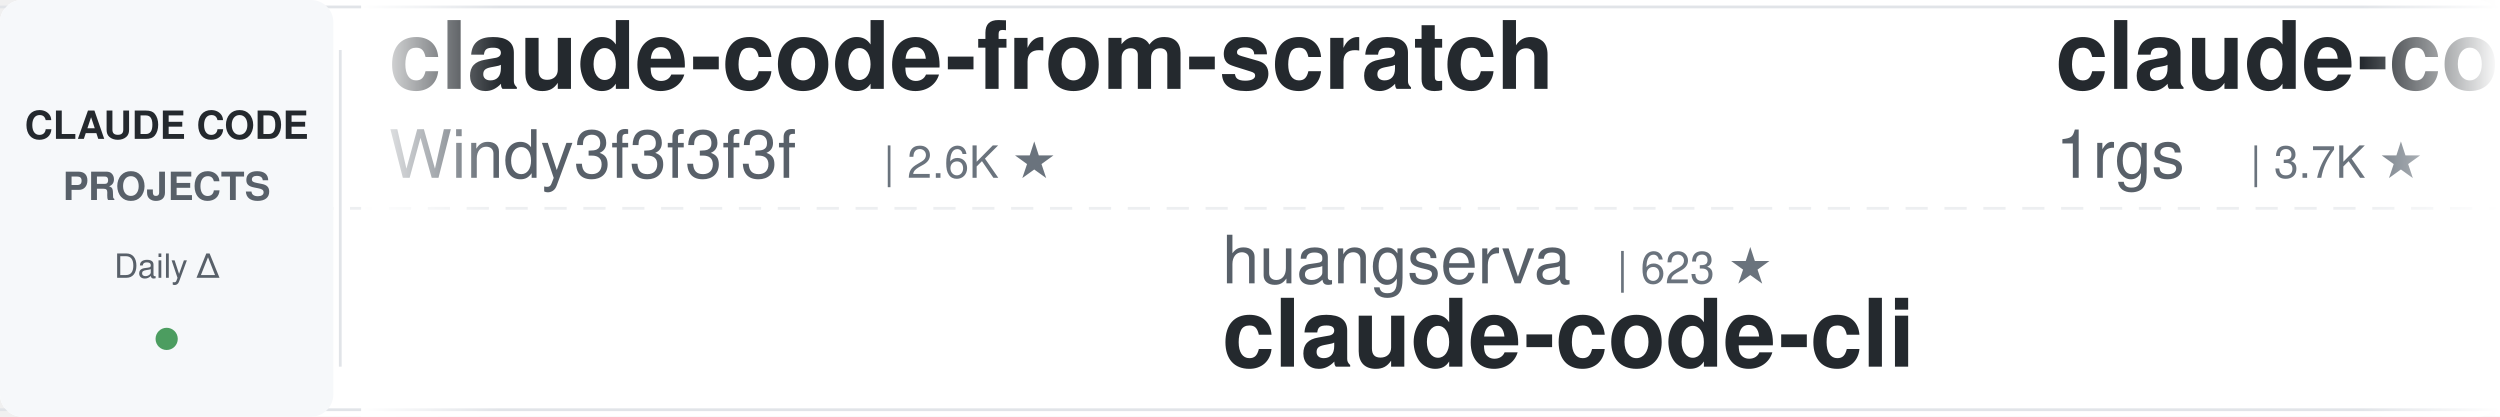
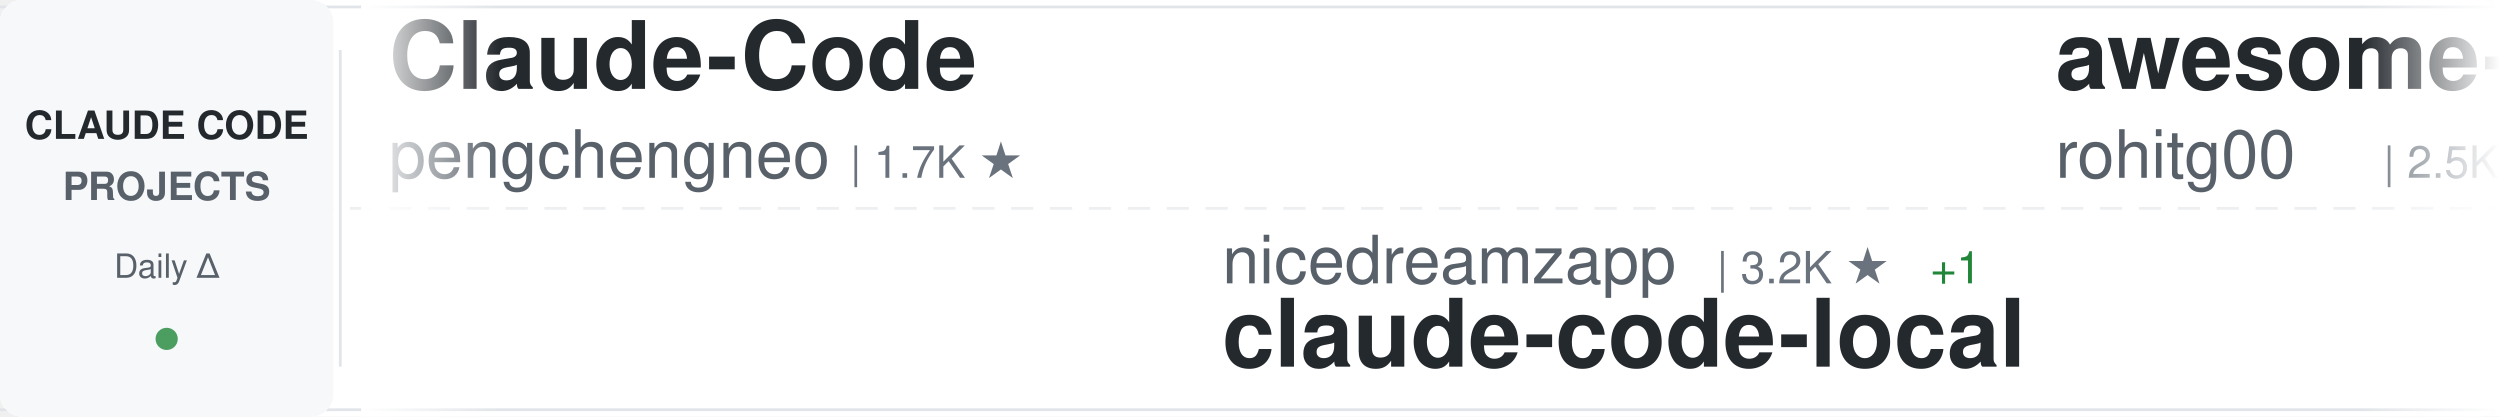
<svg xmlns="http://www.w3.org/2000/svg" width="900" height="150">
  <defs>
    <linearGradient id="awesomeLeftFade" x1="0%" y1="0%" x2="100%" y2="0%">
      <stop offset="0%" style="stop-color:#ffffff;stop-opacity:1" />
      <stop offset="100%" style="stop-color:#ffffff;stop-opacity:0" />
    </linearGradient>
    <linearGradient id="awesomeRightFade" x1="0%" y1="0%" x2="100%" y2="0%">
      <stop offset="0%" style="stop-color:#ffffff;stop-opacity:0" />
      <stop offset="100%" style="stop-color:#ffffff;stop-opacity:1" />
    </linearGradient>
  </defs>
  <rect width="900" height="150" fill="#ffffff" rx="8" />
  <rect x="0" y="2" width="900" height="1" fill="#e1e4e8" />
  <rect x="0" y="147" width="900" height="1" fill="#e1e4e8" />
  <line x1="0" y1="75" x2="900" y2="75" stroke="#e1e4e8" stroke-width="1" stroke-dasharray="8 6" opacity="0.6" />
  <rect x="0" y="0" width="120" height="150" fill="#f6f8fa" rx="8" />
  <text x="60" y="50" font-family="-apple-system, BlinkMacSystemFont, 'Segoe UI', Helvetica, Arial, sans-serif" font-size="14" font-weight="600" fill="#24292e" text-anchor="middle">CLAUDE CODE</text>
  <text x="60" y="72" font-family="-apple-system, BlinkMacSystemFont, 'Segoe UI', Helvetica, Arial, sans-serif" font-size="14" font-weight="600" fill="#586069" text-anchor="middle">PROJECTS</text>
  <text x="60" y="100" font-family="-apple-system, BlinkMacSystemFont, 'Segoe UI', Helvetica, Arial, sans-serif" font-size="12" font-weight="500" fill="#586069" text-anchor="middle">Daily Δ</text>
  <circle cx="60" cy="122" r="4" fill="#22863a" opacity="0.8" />
  <rect x="122" y="18" width="1" height="114" fill="#e1e4e8" />
  <clipPath id="awesomeTickerClip">
    <rect x="130" y="0" width="770" height="150" />
  </clipPath>
  <g clip-path="url(#awesomeTickerClip)">
    <g id="awesomeTickerItems">
      <animateTransform attributeName="transform" attributeType="XML" type="translate" from="0 0" to="-3000 0" dur="54s" repeatCount="indefinite" />
      <g transform="translate(0, 0)">
-         <text x="140" y="32" font-family="-apple-system, BlinkMacSystemFont, 'Segoe UI', Helvetica, Arial, sans-serif" font-size="34" font-weight="600" fill="#24292e">claude-code-from-scratch</text>
-         <text x="140" y="64" font-family="-apple-system, BlinkMacSystemFont, 'Segoe UI', Helvetica, Arial, sans-serif" font-size="24" font-weight="400" fill="#586069">Windy3f3f3f3f</text>
-         <text x="318" y="64" font-family="-apple-system, BlinkMacSystemFont, 'Segoe UI', Helvetica, Arial, sans-serif" font-size="16" font-weight="500" fill="#6a737d">| 2.6K ★</text>
+         <text x="140" y="32" font-family="-apple-system, BlinkMacSystemFont, 'Segoe UI', Helvetica, Arial, sans-serif" font-size="34" font-weight="600" fill="#24292e">Claude-Code</text>
+         <text x="140" y="64" font-family="-apple-system, BlinkMacSystemFont, 'Segoe UI', Helvetica, Arial, sans-serif" font-size="24" font-weight="400" fill="#586069">pengchengneo</text>
+         <text x="306" y="64" font-family="-apple-system, BlinkMacSystemFont, 'Segoe UI', Helvetica, Arial, sans-serif" font-size="16" font-weight="500" fill="#6a737d">| 1.7K ★</text>
      </g>
      <g transform="translate(300, 0)">
-         <text x="140" y="102" font-family="-apple-system, BlinkMacSystemFont, 'Segoe UI', Helvetica, Arial, sans-serif" font-size="24" font-weight="400" fill="#586069">huangserva</text>
-         <text x="282" y="102" font-family="-apple-system, BlinkMacSystemFont, 'Segoe UI', Helvetica, Arial, sans-serif" font-size="16" font-weight="500" fill="#6a737d">| 623 ★</text>
-         <text x="140" y="132" font-family="-apple-system, BlinkMacSystemFont, 'Segoe UI', Helvetica, Arial, sans-serif" font-size="34" font-weight="600" fill="#24292e">claude-code-cli</text>
+         <text x="140" y="102" font-family="-apple-system, BlinkMacSystemFont, 'Segoe UI', Helvetica, Arial, sans-serif" font-size="24" font-weight="400" fill="#586069">nicedreamzapp</text>
+         <text x="318" y="102" font-family="-apple-system, BlinkMacSystemFont, 'Segoe UI', Helvetica, Arial, sans-serif" font-size="16" font-weight="500" fill="#6a737d">| 3.2K ★</text>
+         <text x="395" y="102" font-family="-apple-system, BlinkMacSystemFont, 'Segoe UI', Helvetica, Arial, sans-serif" font-size="16" font-weight="500" fill="#22863a"> +1</text>
+         <text x="140" y="132" font-family="-apple-system, BlinkMacSystemFont, 'Segoe UI', Helvetica, Arial, sans-serif" font-size="34" font-weight="600" fill="#24292e">claude-code-local</text>
      </g>
      <g transform="translate(600, 0)">
-         <text x="140" y="32" font-family="-apple-system, BlinkMacSystemFont, 'Segoe UI', Helvetica, Arial, sans-serif" font-size="34" font-weight="600" fill="#24292e">claude-code-proxy</text>
-         <text x="140" y="64" font-family="-apple-system, BlinkMacSystemFont, 'Segoe UI', Helvetica, Arial, sans-serif" font-size="24" font-weight="400" fill="#586069">1rgs</text>
-         <text x="210" y="64" font-family="-apple-system, BlinkMacSystemFont, 'Segoe UI', Helvetica, Arial, sans-serif" font-size="16" font-weight="500" fill="#6a737d">| 3.7K ★</text>
+         <text x="140" y="32" font-family="-apple-system, BlinkMacSystemFont, 'Segoe UI', Helvetica, Arial, sans-serif" font-size="34" font-weight="600" fill="#24292e">awesome-claude-code-tool...</text>
+         <text x="140" y="64" font-family="-apple-system, BlinkMacSystemFont, 'Segoe UI', Helvetica, Arial, sans-serif" font-size="24" font-weight="400" fill="#586069">rohitg00</text>
+         <text x="258" y="64" font-family="-apple-system, BlinkMacSystemFont, 'Segoe UI', Helvetica, Arial, sans-serif" font-size="16" font-weight="500" fill="#6a737d">| 2.5K ★</text>
+         <text x="335" y="64" font-family="-apple-system, BlinkMacSystemFont, 'Segoe UI', Helvetica, Arial, sans-serif" font-size="16" font-weight="500" fill="#22863a"> +1</text>
      </g>
      <g transform="translate(900, 0)">
-         <text x="140" y="102" font-family="-apple-system, BlinkMacSystemFont, 'Segoe UI', Helvetica, Arial, sans-serif" font-size="24" font-weight="400" fill="#586069">kodu-ai</text>
-         <text x="246" y="102" font-family="-apple-system, BlinkMacSystemFont, 'Segoe UI', Helvetica, Arial, sans-serif" font-size="16" font-weight="500" fill="#6a737d">| 5.2K ★</text>
-         <text x="323" y="102" font-family="-apple-system, BlinkMacSystemFont, 'Segoe UI', Helvetica, Arial, sans-serif" font-size="16" font-weight="500" fill="#cb2431"> -2</text>
-         <text x="140" y="132" font-family="-apple-system, BlinkMacSystemFont, 'Segoe UI', Helvetica, Arial, sans-serif" font-size="34" font-weight="600" fill="#24292e">claude-coder</text>
+         <text x="140" y="102" font-family="-apple-system, BlinkMacSystemFont, 'Segoe UI', Helvetica, Arial, sans-serif" font-size="24" font-weight="400" fill="#586069">anthropics</text>
+         <text x="282" y="102" font-family="-apple-system, BlinkMacSystemFont, 'Segoe UI', Helvetica, Arial, sans-serif" font-size="16" font-weight="500" fill="#6a737d">| 949 ★</text>
+         <text x="140" y="132" font-family="-apple-system, BlinkMacSystemFont, 'Segoe UI', Helvetica, Arial, sans-serif" font-size="34" font-weight="600" fill="#24292e">claude-code-base-action</text>
      </g>
      <g transform="translate(1200, 0)">
+         <text x="140" y="32" font-family="-apple-system, BlinkMacSystemFont, 'Segoe UI', Helvetica, Arial, sans-serif" font-size="34" font-weight="600" fill="#24292e">claude-code-hub</text>
+         <text x="140" y="64" font-family="-apple-system, BlinkMacSystemFont, 'Segoe UI', Helvetica, Arial, sans-serif" font-size="24" font-weight="400" fill="#586069">ding113</text>
+         <text x="246" y="64" font-family="-apple-system, BlinkMacSystemFont, 'Segoe UI', Helvetica, Arial, sans-serif" font-size="16" font-weight="500" fill="#6a737d">| 3.3K ★</text>
+       </g>
+       <g transform="translate(1500, 0)">
+         <text x="140" y="102" font-family="-apple-system, BlinkMacSystemFont, 'Segoe UI', Helvetica, Arial, sans-serif" font-size="24" font-weight="400" fill="#586069">JrCx7scC</text>
+         <text x="258" y="102" font-family="-apple-system, BlinkMacSystemFont, 'Segoe UI', Helvetica, Arial, sans-serif" font-size="16" font-weight="500" fill="#6a737d">| 373 ★</text>
+         <text x="140" y="132" font-family="-apple-system, BlinkMacSystemFont, 'Segoe UI', Helvetica, Arial, sans-serif" font-size="34" font-weight="600" fill="#24292e">claude-code-source</text>
+       </g>
+       <g transform="translate(1800, 0)">
        <text x="140" y="32" font-family="-apple-system, BlinkMacSystemFont, 'Segoe UI', Helvetica, Arial, sans-serif" font-size="34" font-weight="600" fill="#24292e">claude-code-proxy</text>
        <text x="140" y="64" font-family="-apple-system, BlinkMacSystemFont, 'Segoe UI', Helvetica, Arial, sans-serif" font-size="24" font-weight="400" fill="#586069">fuergaosi233</text>
        <text x="306" y="64" font-family="-apple-system, BlinkMacSystemFont, 'Segoe UI', Helvetica, Arial, sans-serif" font-size="16" font-weight="500" fill="#6a737d">| 2.8K ★</text>
-       </g>
-       <g transform="translate(1500, 0)">
-         <text x="140" y="102" font-family="-apple-system, BlinkMacSystemFont, 'Segoe UI', Helvetica, Arial, sans-serif" font-size="24" font-weight="400" fill="#586069">disler</text>
-         <text x="234" y="102" font-family="-apple-system, BlinkMacSystemFont, 'Segoe UI', Helvetica, Arial, sans-serif" font-size="16" font-weight="500" fill="#6a737d">| 1.6K ★</text>
-         <text x="140" y="132" font-family="-apple-system, BlinkMacSystemFont, 'Segoe UI', Helvetica, Arial, sans-serif" font-size="34" font-weight="600" fill="#24292e">pi-vs-claude-code</text>
-       </g>
-       <g transform="translate(1800, 0)">
-         <text x="140" y="32" font-family="-apple-system, BlinkMacSystemFont, 'Segoe UI', Helvetica, Arial, sans-serif" font-size="34" font-weight="600" fill="#24292e">claude-code-prompts</text>
-         <text x="140" y="64" font-family="-apple-system, BlinkMacSystemFont, 'Segoe UI', Helvetica, Arial, sans-serif" font-size="24" font-weight="400" fill="#586069">repowise-dev</text>
-         <text x="306" y="64" font-family="-apple-system, BlinkMacSystemFont, 'Segoe UI', Helvetica, Arial, sans-serif" font-size="16" font-weight="500" fill="#6a737d">| 1.2K ★</text>
+         <text x="383" y="64" font-family="-apple-system, BlinkMacSystemFont, 'Segoe UI', Helvetica, Arial, sans-serif" font-size="16" font-weight="500" fill="#cb2431"> -1</text>
      </g>
      <g transform="translate(2100, 0)">
-         <text x="140" y="102" font-family="-apple-system, BlinkMacSystemFont, 'Segoe UI', Helvetica, Arial, sans-serif" font-size="24" font-weight="400" fill="#586069">edmund-io</text>
-         <text x="270" y="102" font-family="-apple-system, BlinkMacSystemFont, 'Segoe UI', Helvetica, Arial, sans-serif" font-size="16" font-weight="500" fill="#6a737d">| 1.5K ★</text>
-         <text x="140" y="132" font-family="-apple-system, BlinkMacSystemFont, 'Segoe UI', Helvetica, Arial, sans-serif" font-size="34" font-weight="600" fill="#24292e">edmunds-claude-code</text>
+         <text x="140" y="102" font-family="-apple-system, BlinkMacSystemFont, 'Segoe UI', Helvetica, Arial, sans-serif" font-size="24" font-weight="400" fill="#586069">Maciek-roboblog</text>
+         <text x="342" y="102" font-family="-apple-system, BlinkMacSystemFont, 'Segoe UI', Helvetica, Arial, sans-serif" font-size="16" font-weight="500" fill="#6a737d">| 8.6K ★</text>
+         <text x="140" y="132" font-family="-apple-system, BlinkMacSystemFont, 'Segoe UI', Helvetica, Arial, sans-serif" font-size="34" font-weight="600" fill="#24292e">Claude-Code-Usage-Monito...</text>
      </g>
      <g transform="translate(2400, 0)">
-         <text x="140" y="32" font-family="-apple-system, BlinkMacSystemFont, 'Segoe UI', Helvetica, Arial, sans-serif" font-size="34" font-weight="600" fill="#24292e">claude-code-settings</text>
-         <text x="140" y="64" font-family="-apple-system, BlinkMacSystemFont, 'Segoe UI', Helvetica, Arial, sans-serif" font-size="24" font-weight="400" fill="#586069">feiskyer</text>
-         <text x="258" y="64" font-family="-apple-system, BlinkMacSystemFont, 'Segoe UI', Helvetica, Arial, sans-serif" font-size="16" font-weight="500" fill="#6a737d">| 1.6K ★</text>
+         <text x="140" y="32" font-family="-apple-system, BlinkMacSystemFont, 'Segoe UI', Helvetica, Arial, sans-serif" font-size="34" font-weight="600" fill="#24292e">claude-code-tudou</text>
+         <text x="140" y="64" font-family="-apple-system, BlinkMacSystemFont, 'Segoe UI', Helvetica, Arial, sans-serif" font-size="24" font-weight="400" fill="#586069">AICoderTudou</text>
+         <text x="306" y="64" font-family="-apple-system, BlinkMacSystemFont, 'Segoe UI', Helvetica, Arial, sans-serif" font-size="16" font-weight="500" fill="#6a737d">| 496 ★</text>
      </g>
      <g transform="translate(2700, 0)">
-         <text x="140" y="102" font-family="-apple-system, BlinkMacSystemFont, 'Segoe UI', Helvetica, Arial, sans-serif" font-size="24" font-weight="400" fill="#586069">anthropics</text>
-         <text x="282" y="102" font-family="-apple-system, BlinkMacSystemFont, 'Segoe UI', Helvetica, Arial, sans-serif" font-size="16" font-weight="500" fill="#6a737d">| 8.7K ★</text>
-         <text x="359" y="102" font-family="-apple-system, BlinkMacSystemFont, 'Segoe UI', Helvetica, Arial, sans-serif" font-size="16" font-weight="500" fill="#22863a"> +2</text>
-         <text x="140" y="132" font-family="-apple-system, BlinkMacSystemFont, 'Segoe UI', Helvetica, Arial, sans-serif" font-size="34" font-weight="600" fill="#24292e">claude-code-action</text>
+         <text x="140" y="102" font-family="-apple-system, BlinkMacSystemFont, 'Segoe UI', Helvetica, Arial, sans-serif" font-size="24" font-weight="400" fill="#586069">chauncygu</text>
+         <text x="270" y="102" font-family="-apple-system, BlinkMacSystemFont, 'Segoe UI', Helvetica, Arial, sans-serif" font-size="16" font-weight="500" fill="#6a737d">| 2.8K ★</text>
+         <text x="140" y="132" font-family="-apple-system, BlinkMacSystemFont, 'Segoe UI', Helvetica, Arial, sans-serif" font-size="34" font-weight="600" fill="#24292e">collection-claude-code-s...</text>
      </g>
      <g transform="translate(3000, 0)">
-         <text x="140" y="32" font-family="-apple-system, BlinkMacSystemFont, 'Segoe UI', Helvetica, Arial, sans-serif" font-size="34" font-weight="600" fill="#24292e">claude-code-from-scratch</text>
-         <text x="140" y="64" font-family="-apple-system, BlinkMacSystemFont, 'Segoe UI', Helvetica, Arial, sans-serif" font-size="24" font-weight="400" fill="#586069">Windy3f3f3f3f</text>
-         <text x="318" y="64" font-family="-apple-system, BlinkMacSystemFont, 'Segoe UI', Helvetica, Arial, sans-serif" font-size="16" font-weight="500" fill="#6a737d">| 2.6K ★</text>
+         <text x="140" y="32" font-family="-apple-system, BlinkMacSystemFont, 'Segoe UI', Helvetica, Arial, sans-serif" font-size="34" font-weight="600" fill="#24292e">Claude-Code</text>
+         <text x="140" y="64" font-family="-apple-system, BlinkMacSystemFont, 'Segoe UI', Helvetica, Arial, sans-serif" font-size="24" font-weight="400" fill="#586069">pengchengneo</text>
+         <text x="306" y="64" font-family="-apple-system, BlinkMacSystemFont, 'Segoe UI', Helvetica, Arial, sans-serif" font-size="16" font-weight="500" fill="#6a737d">| 1.7K ★</text>
      </g>
      <g transform="translate(3300, 0)">
-         <text x="140" y="102" font-family="-apple-system, BlinkMacSystemFont, 'Segoe UI', Helvetica, Arial, sans-serif" font-size="24" font-weight="400" fill="#586069">huangserva</text>
-         <text x="282" y="102" font-family="-apple-system, BlinkMacSystemFont, 'Segoe UI', Helvetica, Arial, sans-serif" font-size="16" font-weight="500" fill="#6a737d">| 623 ★</text>
-         <text x="140" y="132" font-family="-apple-system, BlinkMacSystemFont, 'Segoe UI', Helvetica, Arial, sans-serif" font-size="34" font-weight="600" fill="#24292e">claude-code-cli</text>
+         <text x="140" y="102" font-family="-apple-system, BlinkMacSystemFont, 'Segoe UI', Helvetica, Arial, sans-serif" font-size="24" font-weight="400" fill="#586069">nicedreamzapp</text>
+         <text x="318" y="102" font-family="-apple-system, BlinkMacSystemFont, 'Segoe UI', Helvetica, Arial, sans-serif" font-size="16" font-weight="500" fill="#6a737d">| 3.2K ★</text>
+         <text x="395" y="102" font-family="-apple-system, BlinkMacSystemFont, 'Segoe UI', Helvetica, Arial, sans-serif" font-size="16" font-weight="500" fill="#22863a"> +1</text>
+         <text x="140" y="132" font-family="-apple-system, BlinkMacSystemFont, 'Segoe UI', Helvetica, Arial, sans-serif" font-size="34" font-weight="600" fill="#24292e">claude-code-local</text>
      </g>
      <g transform="translate(3600, 0)">
-         <text x="140" y="32" font-family="-apple-system, BlinkMacSystemFont, 'Segoe UI', Helvetica, Arial, sans-serif" font-size="34" font-weight="600" fill="#24292e">claude-code-proxy</text>
-         <text x="140" y="64" font-family="-apple-system, BlinkMacSystemFont, 'Segoe UI', Helvetica, Arial, sans-serif" font-size="24" font-weight="400" fill="#586069">1rgs</text>
-         <text x="210" y="64" font-family="-apple-system, BlinkMacSystemFont, 'Segoe UI', Helvetica, Arial, sans-serif" font-size="16" font-weight="500" fill="#6a737d">| 3.7K ★</text>
+         <text x="140" y="32" font-family="-apple-system, BlinkMacSystemFont, 'Segoe UI', Helvetica, Arial, sans-serif" font-size="34" font-weight="600" fill="#24292e">awesome-claude-code-tool...</text>
+         <text x="140" y="64" font-family="-apple-system, BlinkMacSystemFont, 'Segoe UI', Helvetica, Arial, sans-serif" font-size="24" font-weight="400" fill="#586069">rohitg00</text>
+         <text x="258" y="64" font-family="-apple-system, BlinkMacSystemFont, 'Segoe UI', Helvetica, Arial, sans-serif" font-size="16" font-weight="500" fill="#6a737d">| 2.5K ★</text>
+         <text x="335" y="64" font-family="-apple-system, BlinkMacSystemFont, 'Segoe UI', Helvetica, Arial, sans-serif" font-size="16" font-weight="500" fill="#22863a"> +1</text>
      </g>
      <g transform="translate(3900, 0)">
-         <text x="140" y="102" font-family="-apple-system, BlinkMacSystemFont, 'Segoe UI', Helvetica, Arial, sans-serif" font-size="24" font-weight="400" fill="#586069">kodu-ai</text>
-         <text x="246" y="102" font-family="-apple-system, BlinkMacSystemFont, 'Segoe UI', Helvetica, Arial, sans-serif" font-size="16" font-weight="500" fill="#6a737d">| 5.2K ★</text>
-         <text x="323" y="102" font-family="-apple-system, BlinkMacSystemFont, 'Segoe UI', Helvetica, Arial, sans-serif" font-size="16" font-weight="500" fill="#cb2431"> -2</text>
-         <text x="140" y="132" font-family="-apple-system, BlinkMacSystemFont, 'Segoe UI', Helvetica, Arial, sans-serif" font-size="34" font-weight="600" fill="#24292e">claude-coder</text>
+         <text x="140" y="102" font-family="-apple-system, BlinkMacSystemFont, 'Segoe UI', Helvetica, Arial, sans-serif" font-size="24" font-weight="400" fill="#586069">anthropics</text>
+         <text x="282" y="102" font-family="-apple-system, BlinkMacSystemFont, 'Segoe UI', Helvetica, Arial, sans-serif" font-size="16" font-weight="500" fill="#6a737d">| 949 ★</text>
+         <text x="140" y="132" font-family="-apple-system, BlinkMacSystemFont, 'Segoe UI', Helvetica, Arial, sans-serif" font-size="34" font-weight="600" fill="#24292e">claude-code-base-action</text>
      </g>
    </g>
  </g>
  <rect x="130" y="0" width="50" height="150" fill="url(#awesomeLeftFade)" />
  <rect x="850" y="0" width="50" height="150" fill="url(#awesomeRightFade)" />
</svg>
